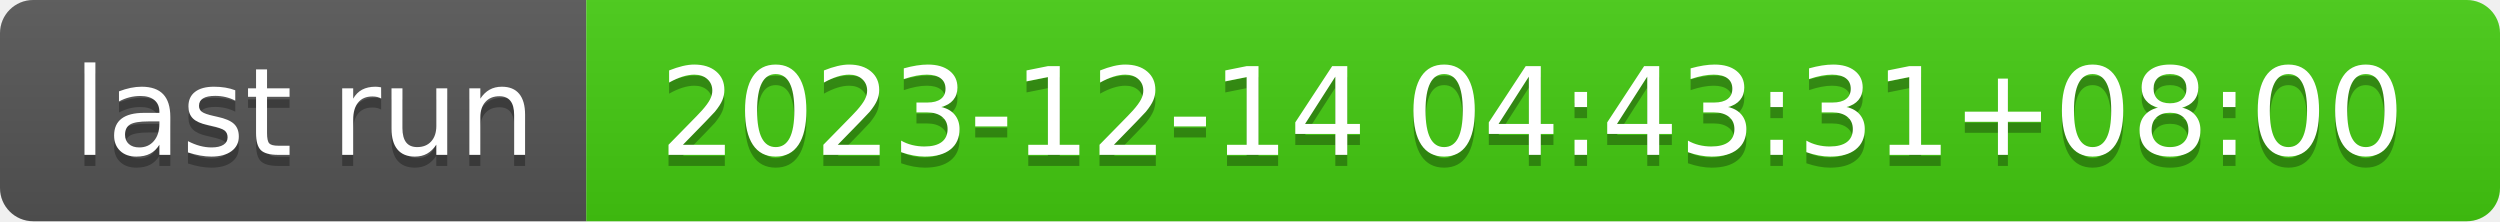
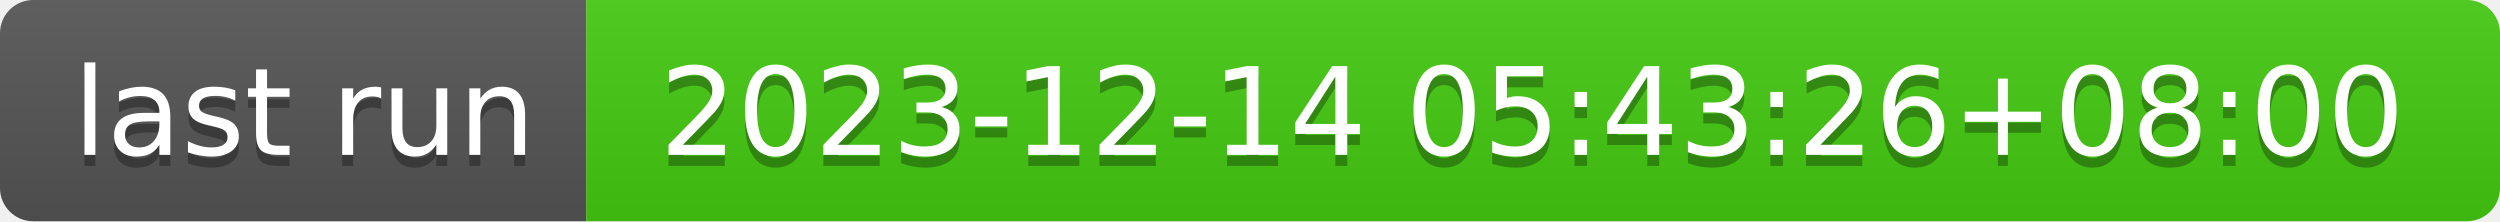
- <svg xmlns="http://www.w3.org/2000/svg" width="226" height="20" role="img" aria-label="last run: 2023-12-14 04:43:31+08:00">
+ <svg xmlns="http://www.w3.org/2000/svg" width="226" height="20" role="img" aria-label="last run: 2023-12-14 05:43:26+08:00">
  <linearGradient id="s" x2="0" y2="100%">
    <stop offset="0" stop-color="#bbb" stop-opacity=".1" />
    <stop offset="1" stop-opacity=".1" />
  </linearGradient>
  <clipPath id="r">
    <rect width="226" height="20" rx="3" fill="#fff" />
  </clipPath>
  <g clip-path="url(#r)">
    <rect width="53" height="20" fill="#555" />
    <rect x="53" width="173" height="20" fill="#4c1" />
    <rect width="226" height="20" fill="url(#s)" />
  </g>
  <g fill="#fff" text-anchor="middle" font-family="Verdana,Geneva,DejaVu Sans,sans-serif" text-rendering="geometricPrecision" font-size="110">
    <text aria-hidden="true" x="275" y="150" fill="#010101" fill-opacity=".3" transform="scale(.1)" textLength="430">last run</text>
    <text x="275" y="140" transform="scale(.1)" fill="#fff" textLength="430">last run</text>
-     <text aria-hidden="true" x="1385" y="150" fill="#010101" fill-opacity=".3" transform="scale(.1)" textLength="1630">2023-12-14 04:43:31+08:00</text>
-     <text x="1385" y="140" transform="scale(.1)" fill="#fff" textLength="1630">2023-12-14 04:43:31+08:00</text>
+     <text aria-hidden="true" x="1385" y="150" fill="#010101" fill-opacity=".3" transform="scale(.1)" textLength="1630">2023-12-14 05:43:26+08:00</text>
+     <text x="1385" y="140" transform="scale(.1)" fill="#fff" textLength="1630">2023-12-14 05:43:26+08:00</text>
  </g>
</svg>
